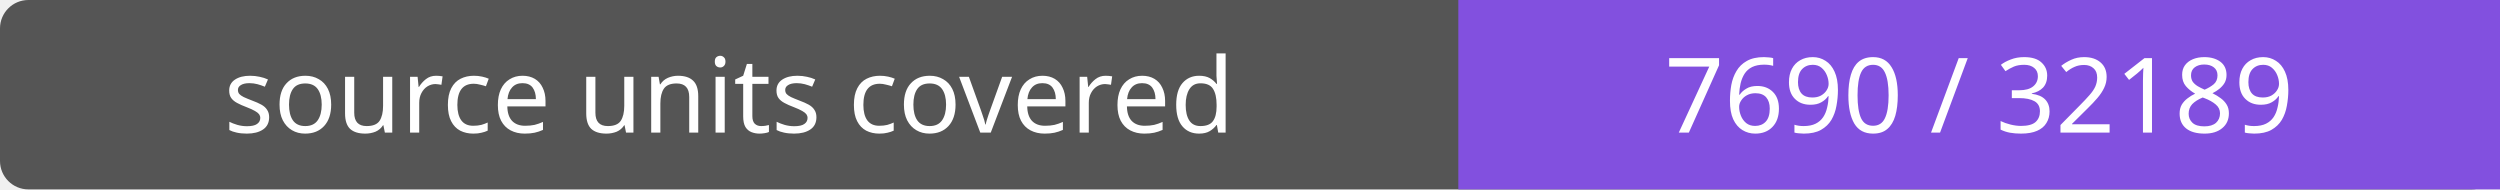
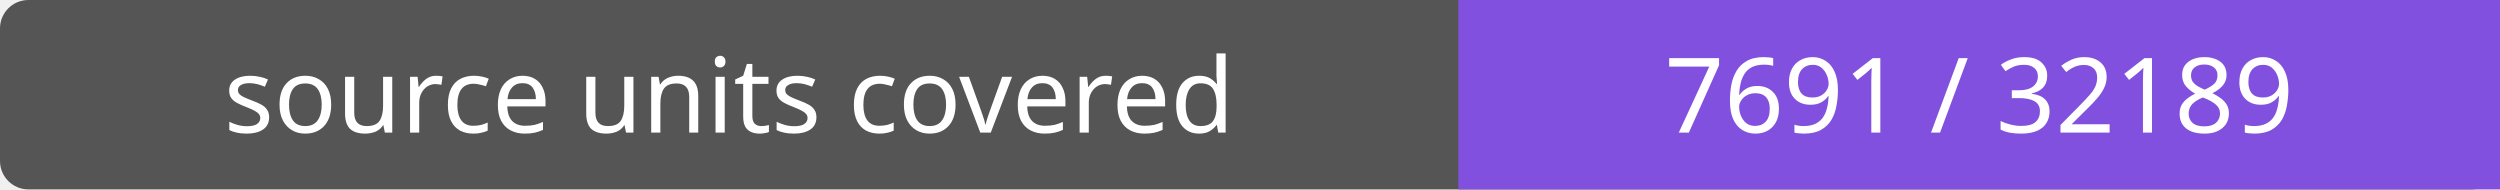
- <svg xmlns="http://www.w3.org/2000/svg" width="264" height="20" role="img" aria-label="source units covered: 7690 / 32189">
+ <svg xmlns="http://www.w3.org/2000/svg" width="264" height="20" role="img" aria-label="source units covered: 7691 / 32189">
  <rect width="264" height="20" rx="3" fill="#555" />
  <path fill="#8250df" d="M154 0h110v20H154z" />
  <g fill="#fff" text-anchor="middle" font-family="Verdana,sans-serif" font-size="11">
    <text x="77.0" y="14">source units covered</text>
-     <text x="209.0" y="14">7690 / 32189</text>
+     <text x="209.0" y="14">7691 / 32189</text>
  </g>
</svg>
